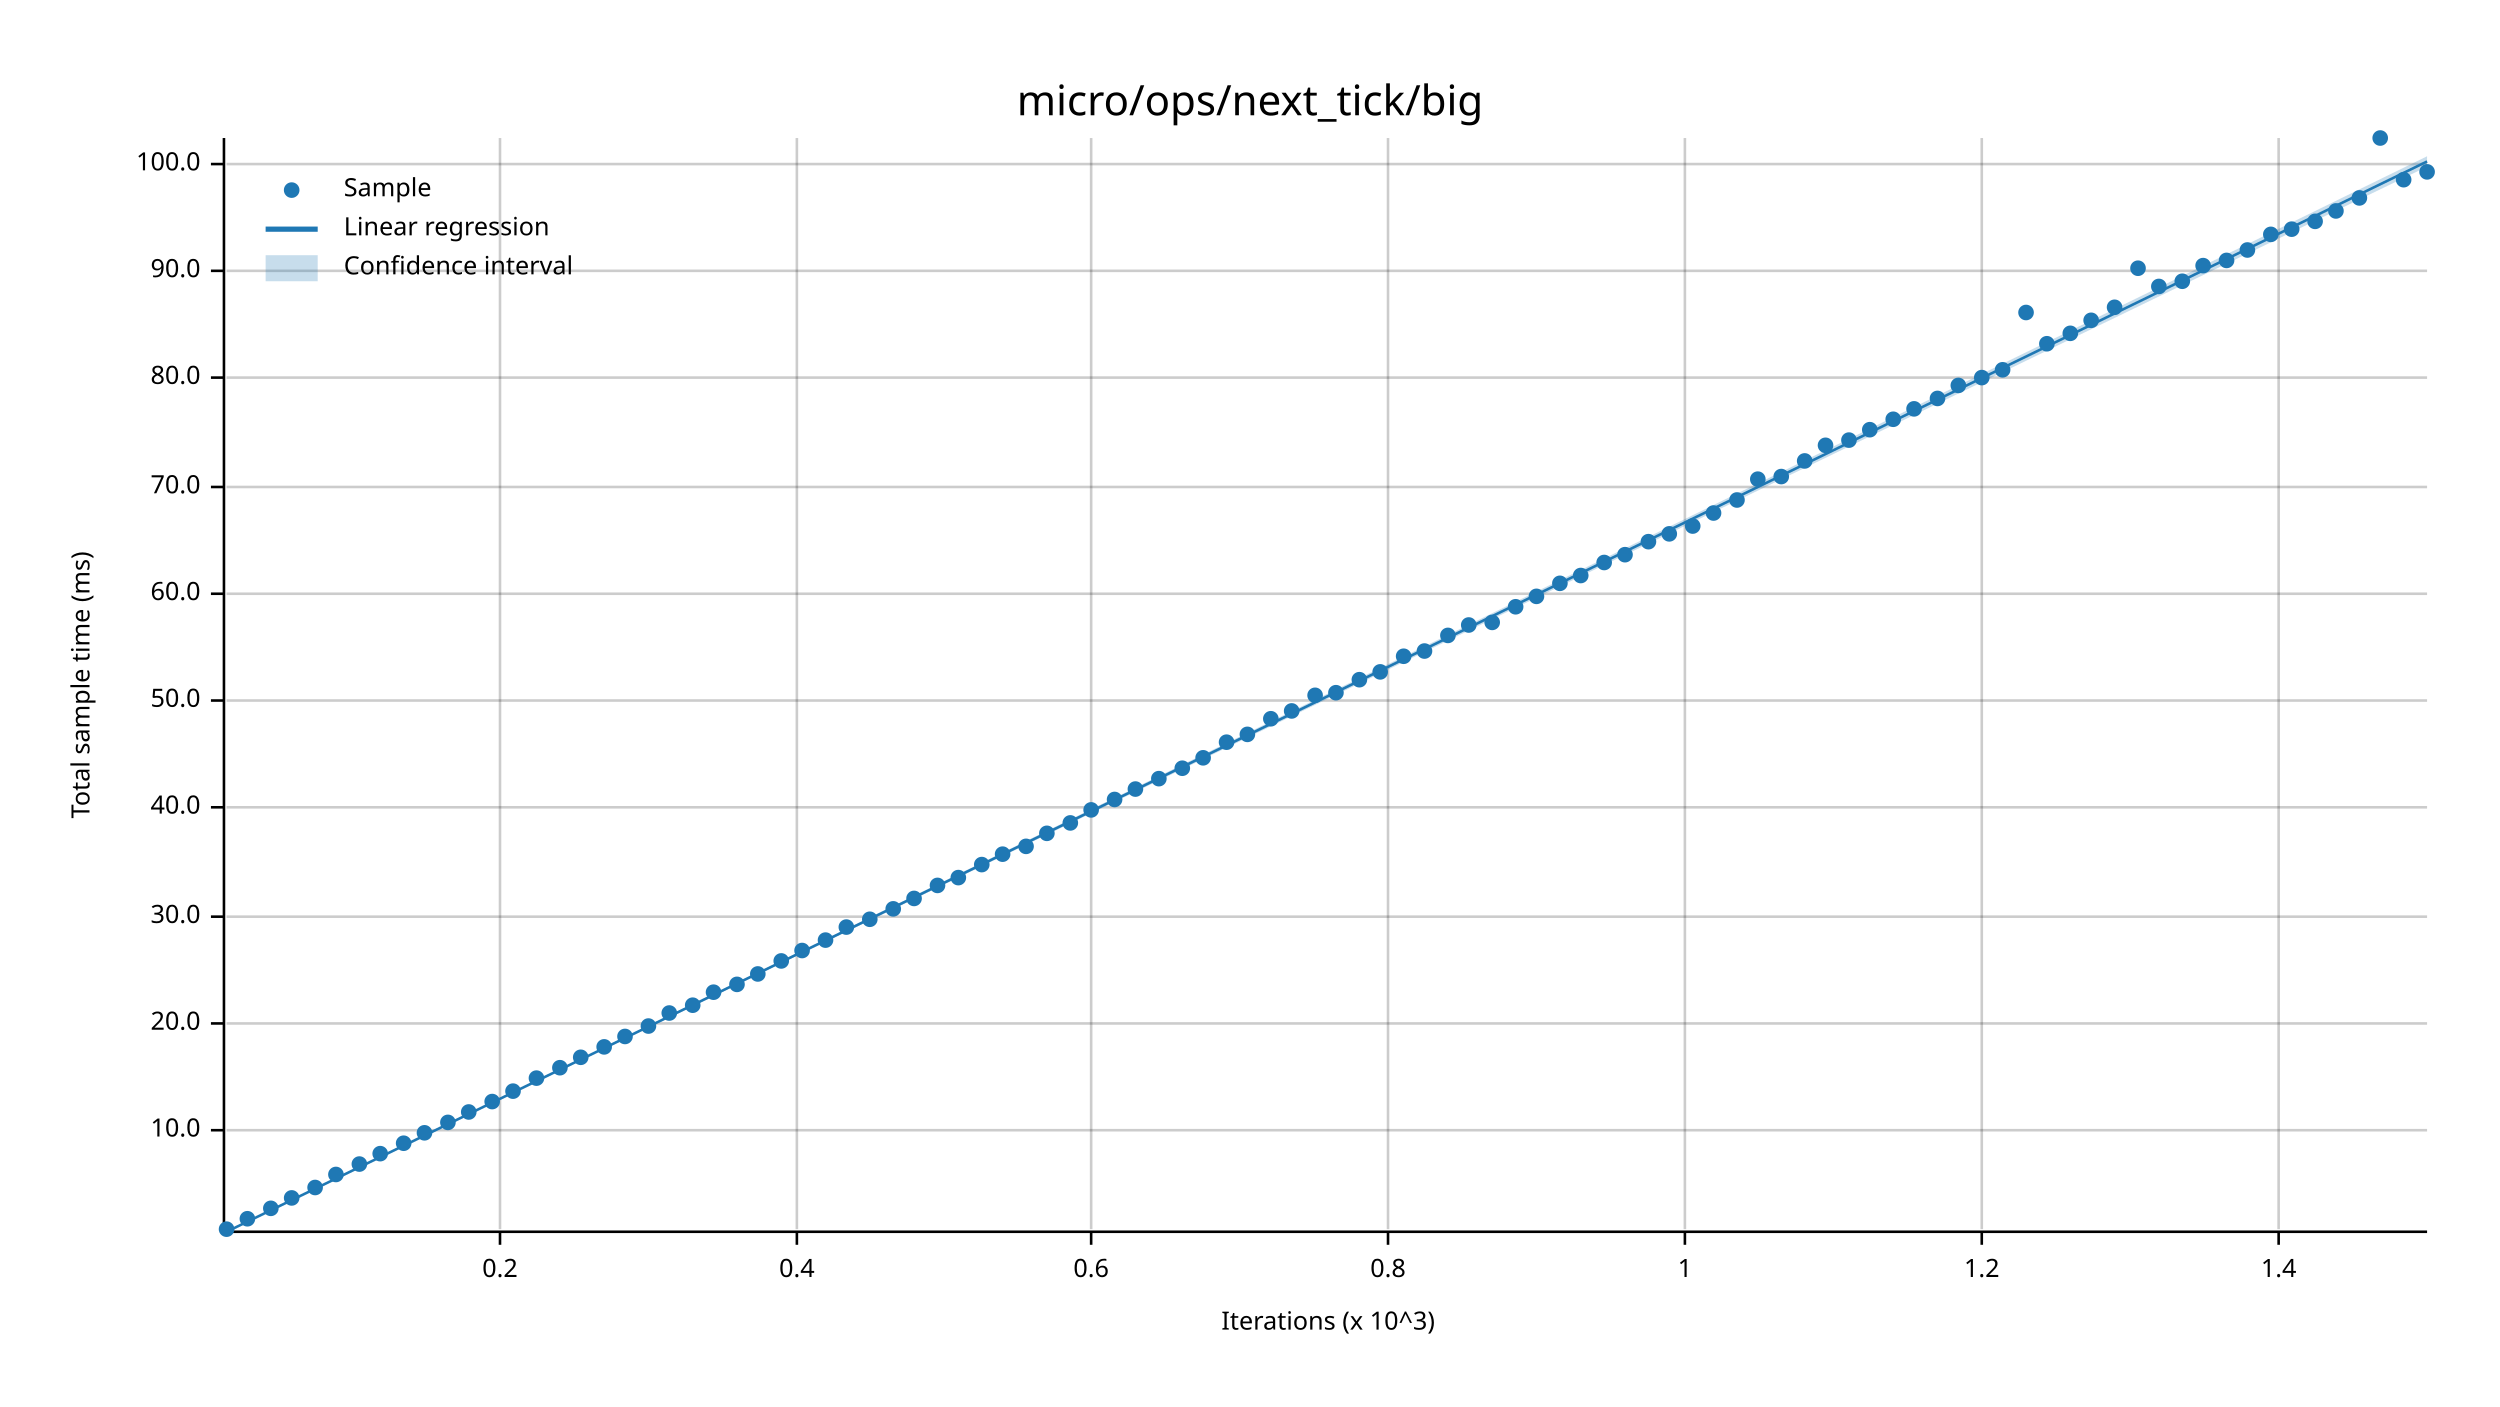
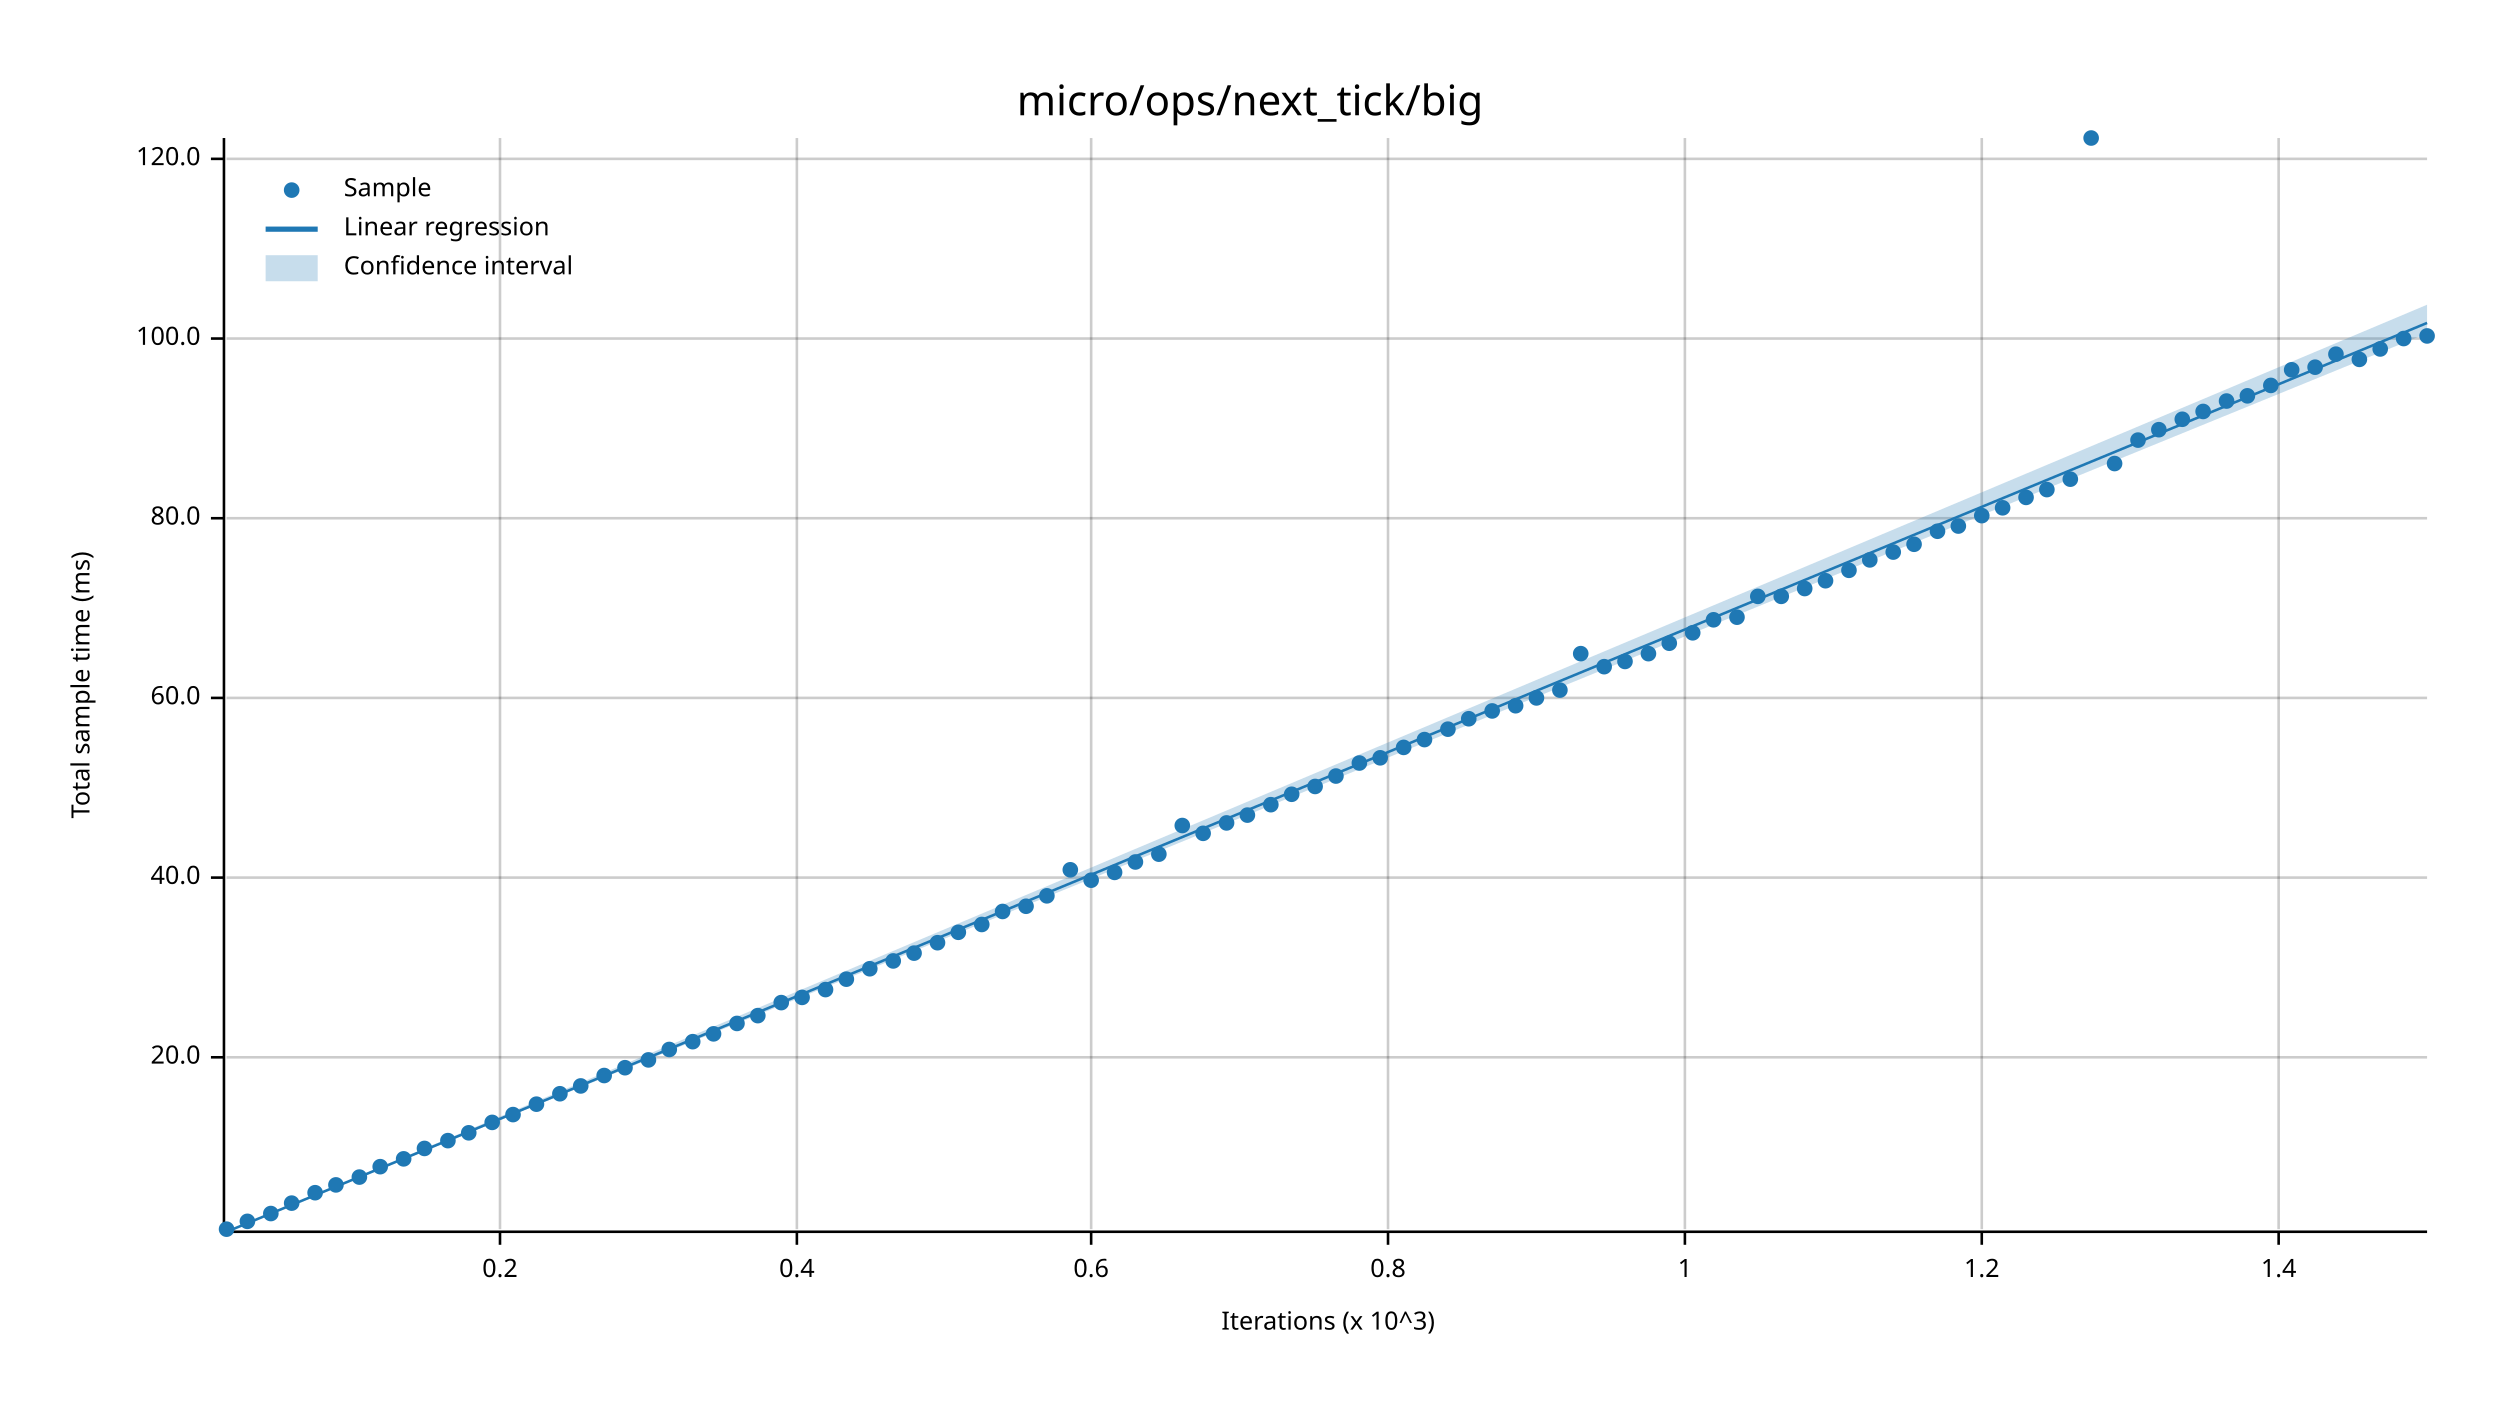
<svg xmlns="http://www.w3.org/2000/svg" width="960" height="540" viewBox="0 0 960 540">
  <text x="480" y="32" dy="0.76em" text-anchor="middle" font-family="sans-serif" font-size="16.129" opacity="1" fill="#000000">
micro/ops/next_tick/big
</text>
  <text x="27" y="263" dy="0.76em" text-anchor="middle" font-family="sans-serif" font-size="9.677" opacity="1" fill="#000000" transform="rotate(270, 27, 263)">
Total sample time (ms)
</text>
  <text x="510" y="513" dy="-0.5ex" text-anchor="middle" font-family="sans-serif" font-size="9.677" opacity="1" fill="#000000">
Iterations (x 10^3)
</text>
  <line opacity="0.2" stroke="#000000" stroke-width="1" x1="192" y1="472" x2="192" y2="53" />
  <line opacity="0.2" stroke="#000000" stroke-width="1" x1="306" y1="472" x2="306" y2="53" />
  <line opacity="0.2" stroke="#000000" stroke-width="1" x1="419" y1="472" x2="419" y2="53" />
  <line opacity="0.2" stroke="#000000" stroke-width="1" x1="533" y1="472" x2="533" y2="53" />
  <line opacity="0.2" stroke="#000000" stroke-width="1" x1="647" y1="472" x2="647" y2="53" />
  <line opacity="0.2" stroke="#000000" stroke-width="1" x1="761" y1="472" x2="761" y2="53" />
  <line opacity="0.2" stroke="#000000" stroke-width="1" x1="875" y1="472" x2="875" y2="53" />
-   <line opacity="0.2" stroke="#000000" stroke-width="1" x1="87" y1="434" x2="932" y2="434" />
-   <line opacity="0.2" stroke="#000000" stroke-width="1" x1="87" y1="393" x2="932" y2="393" />
-   <line opacity="0.2" stroke="#000000" stroke-width="1" x1="87" y1="352" x2="932" y2="352" />
-   <line opacity="0.2" stroke="#000000" stroke-width="1" x1="87" y1="310" x2="932" y2="310" />
-   <line opacity="0.2" stroke="#000000" stroke-width="1" x1="87" y1="269" x2="932" y2="269" />
-   <line opacity="0.2" stroke="#000000" stroke-width="1" x1="87" y1="228" x2="932" y2="228" />
-   <line opacity="0.2" stroke="#000000" stroke-width="1" x1="87" y1="187" x2="932" y2="187" />
-   <line opacity="0.2" stroke="#000000" stroke-width="1" x1="87" y1="145" x2="932" y2="145" />
-   <line opacity="0.2" stroke="#000000" stroke-width="1" x1="87" y1="104" x2="932" y2="104" />
-   <line opacity="0.2" stroke="#000000" stroke-width="1" x1="87" y1="63" x2="932" y2="63" />
+   <line opacity="0.2" stroke="#000000" stroke-width="1" x1="87" y1="406" x2="932" y2="406" />
+   <line opacity="0.2" stroke="#000000" stroke-width="1" x1="87" y1="337" x2="932" y2="337" />
+   <line opacity="0.2" stroke="#000000" stroke-width="1" x1="87" y1="268" x2="932" y2="268" />
+   <line opacity="0.2" stroke="#000000" stroke-width="1" x1="87" y1="199" x2="932" y2="199" />
+   <line opacity="0.2" stroke="#000000" stroke-width="1" x1="87" y1="130" x2="932" y2="130" />
+   <line opacity="0.2" stroke="#000000" stroke-width="1" x1="87" y1="61" x2="932" y2="61" />
  <polyline fill="none" opacity="1" stroke="#000000" stroke-width="1" points="86,53 86,472 " />
-   <text x="77" y="434" dy="0.5ex" text-anchor="end" font-family="sans-serif" font-size="9.677" opacity="1" fill="#000000">
- 10.0
- </text>
-   <polyline fill="none" opacity="1" stroke="#000000" stroke-width="1" points="81,434 86,434 " />
-   <text x="77" y="393" dy="0.5ex" text-anchor="end" font-family="sans-serif" font-size="9.677" opacity="1" fill="#000000">
+   <text x="77" y="406" dy="0.5ex" text-anchor="end" font-family="sans-serif" font-size="9.677" opacity="1" fill="#000000">
20.0
</text>
-   <polyline fill="none" opacity="1" stroke="#000000" stroke-width="1" points="81,393 86,393 " />
-   <text x="77" y="352" dy="0.5ex" text-anchor="end" font-family="sans-serif" font-size="9.677" opacity="1" fill="#000000">
- 30.0
- </text>
-   <polyline fill="none" opacity="1" stroke="#000000" stroke-width="1" points="81,352 86,352 " />
-   <text x="77" y="310" dy="0.5ex" text-anchor="end" font-family="sans-serif" font-size="9.677" opacity="1" fill="#000000">
+   <polyline fill="none" opacity="1" stroke="#000000" stroke-width="1" points="81,406 86,406 " />
+   <text x="77" y="337" dy="0.5ex" text-anchor="end" font-family="sans-serif" font-size="9.677" opacity="1" fill="#000000">
40.0
</text>
-   <polyline fill="none" opacity="1" stroke="#000000" stroke-width="1" points="81,310 86,310 " />
-   <text x="77" y="269" dy="0.5ex" text-anchor="end" font-family="sans-serif" font-size="9.677" opacity="1" fill="#000000">
- 50.0
- </text>
-   <polyline fill="none" opacity="1" stroke="#000000" stroke-width="1" points="81,269 86,269 " />
-   <text x="77" y="228" dy="0.5ex" text-anchor="end" font-family="sans-serif" font-size="9.677" opacity="1" fill="#000000">
+   <polyline fill="none" opacity="1" stroke="#000000" stroke-width="1" points="81,337 86,337 " />
+   <text x="77" y="268" dy="0.5ex" text-anchor="end" font-family="sans-serif" font-size="9.677" opacity="1" fill="#000000">
60.0
</text>
-   <polyline fill="none" opacity="1" stroke="#000000" stroke-width="1" points="81,228 86,228 " />
-   <text x="77" y="187" dy="0.5ex" text-anchor="end" font-family="sans-serif" font-size="9.677" opacity="1" fill="#000000">
- 70.0
- </text>
-   <polyline fill="none" opacity="1" stroke="#000000" stroke-width="1" points="81,187 86,187 " />
-   <text x="77" y="145" dy="0.5ex" text-anchor="end" font-family="sans-serif" font-size="9.677" opacity="1" fill="#000000">
+   <polyline fill="none" opacity="1" stroke="#000000" stroke-width="1" points="81,268 86,268 " />
+   <text x="77" y="199" dy="0.5ex" text-anchor="end" font-family="sans-serif" font-size="9.677" opacity="1" fill="#000000">
80.0
</text>
-   <polyline fill="none" opacity="1" stroke="#000000" stroke-width="1" points="81,145 86,145 " />
-   <text x="77" y="104" dy="0.5ex" text-anchor="end" font-family="sans-serif" font-size="9.677" opacity="1" fill="#000000">
- 90.0
- </text>
-   <polyline fill="none" opacity="1" stroke="#000000" stroke-width="1" points="81,104 86,104 " />
-   <text x="77" y="63" dy="0.5ex" text-anchor="end" font-family="sans-serif" font-size="9.677" opacity="1" fill="#000000">
+   <polyline fill="none" opacity="1" stroke="#000000" stroke-width="1" points="81,199 86,199 " />
+   <text x="77" y="130" dy="0.5ex" text-anchor="end" font-family="sans-serif" font-size="9.677" opacity="1" fill="#000000">
100.0
</text>
-   <polyline fill="none" opacity="1" stroke="#000000" stroke-width="1" points="81,63 86,63 " />
+   <polyline fill="none" opacity="1" stroke="#000000" stroke-width="1" points="81,130 86,130 " />
+   <text x="77" y="61" dy="0.5ex" text-anchor="end" font-family="sans-serif" font-size="9.677" opacity="1" fill="#000000">
+ 120.0
+ </text>
+   <polyline fill="none" opacity="1" stroke="#000000" stroke-width="1" points="81,61 86,61 " />
  <polyline fill="none" opacity="1" stroke="#000000" stroke-width="1" points="87,473 932,473 " />
  <text x="192" y="483" dy="0.76em" text-anchor="middle" font-family="sans-serif" font-size="9.677" opacity="1" fill="#000000">
0.2
</text>
  <polyline fill="none" opacity="1" stroke="#000000" stroke-width="1" points="192,473 192,478 " />
  <text x="306" y="483" dy="0.76em" text-anchor="middle" font-family="sans-serif" font-size="9.677" opacity="1" fill="#000000">
0.4
</text>
  <polyline fill="none" opacity="1" stroke="#000000" stroke-width="1" points="306,473 306,478 " />
  <text x="419" y="483" dy="0.76em" text-anchor="middle" font-family="sans-serif" font-size="9.677" opacity="1" fill="#000000">
0.6
</text>
  <polyline fill="none" opacity="1" stroke="#000000" stroke-width="1" points="419,473 419,478 " />
  <text x="533" y="483" dy="0.76em" text-anchor="middle" font-family="sans-serif" font-size="9.677" opacity="1" fill="#000000">
0.8
</text>
  <polyline fill="none" opacity="1" stroke="#000000" stroke-width="1" points="533,473 533,478 " />
  <text x="647" y="483" dy="0.76em" text-anchor="middle" font-family="sans-serif" font-size="9.677" opacity="1" fill="#000000">
1
</text>
  <polyline fill="none" opacity="1" stroke="#000000" stroke-width="1" points="647,473 647,478 " />
  <text x="761" y="483" dy="0.76em" text-anchor="middle" font-family="sans-serif" font-size="9.677" opacity="1" fill="#000000">
1.2
</text>
  <polyline fill="none" opacity="1" stroke="#000000" stroke-width="1" points="761,473 761,478 " />
  <text x="875" y="483" dy="0.76em" text-anchor="middle" font-family="sans-serif" font-size="9.677" opacity="1" fill="#000000">
1.4
</text>
  <polyline fill="none" opacity="1" stroke="#000000" stroke-width="1" points="875,473 875,478 " />
  <circle cx="87" cy="472" r="3" opacity="1" fill="#1F78B4" stroke="none" stroke-width="1" />
-   <circle cx="95" cy="468" r="3" opacity="1" fill="#1F78B4" stroke="none" stroke-width="1" />
-   <circle cx="104" cy="464" r="3" opacity="1" fill="#1F78B4" stroke="none" stroke-width="1" />
-   <circle cx="112" cy="460" r="3" opacity="1" fill="#1F78B4" stroke="none" stroke-width="1" />
-   <circle cx="121" cy="456" r="3" opacity="1" fill="#1F78B4" stroke="none" stroke-width="1" />
-   <circle cx="129" cy="451" r="3" opacity="1" fill="#1F78B4" stroke="none" stroke-width="1" />
-   <circle cx="138" cy="447" r="3" opacity="1" fill="#1F78B4" stroke="none" stroke-width="1" />
-   <circle cx="146" cy="443" r="3" opacity="1" fill="#1F78B4" stroke="none" stroke-width="1" />
-   <circle cx="155" cy="439" r="3" opacity="1" fill="#1F78B4" stroke="none" stroke-width="1" />
-   <circle cx="163" cy="435" r="3" opacity="1" fill="#1F78B4" stroke="none" stroke-width="1" />
-   <circle cx="172" cy="431" r="3" opacity="1" fill="#1F78B4" stroke="none" stroke-width="1" />
-   <circle cx="180" cy="427" r="3" opacity="1" fill="#1F78B4" stroke="none" stroke-width="1" />
-   <circle cx="189" cy="423" r="3" opacity="1" fill="#1F78B4" stroke="none" stroke-width="1" />
-   <circle cx="197" cy="419" r="3" opacity="1" fill="#1F78B4" stroke="none" stroke-width="1" />
-   <circle cx="206" cy="414" r="3" opacity="1" fill="#1F78B4" stroke="none" stroke-width="1" />
-   <circle cx="215" cy="410" r="3" opacity="1" fill="#1F78B4" stroke="none" stroke-width="1" />
-   <circle cx="223" cy="406" r="3" opacity="1" fill="#1F78B4" stroke="none" stroke-width="1" />
-   <circle cx="232" cy="402" r="3" opacity="1" fill="#1F78B4" stroke="none" stroke-width="1" />
-   <circle cx="240" cy="398" r="3" opacity="1" fill="#1F78B4" stroke="none" stroke-width="1" />
-   <circle cx="249" cy="394" r="3" opacity="1" fill="#1F78B4" stroke="none" stroke-width="1" />
-   <circle cx="257" cy="389" r="3" opacity="1" fill="#1F78B4" stroke="none" stroke-width="1" />
-   <circle cx="266" cy="386" r="3" opacity="1" fill="#1F78B4" stroke="none" stroke-width="1" />
-   <circle cx="274" cy="381" r="3" opacity="1" fill="#1F78B4" stroke="none" stroke-width="1" />
-   <circle cx="283" cy="378" r="3" opacity="1" fill="#1F78B4" stroke="none" stroke-width="1" />
-   <circle cx="291" cy="374" r="3" opacity="1" fill="#1F78B4" stroke="none" stroke-width="1" />
-   <circle cx="300" cy="369" r="3" opacity="1" fill="#1F78B4" stroke="none" stroke-width="1" />
-   <circle cx="308" cy="365" r="3" opacity="1" fill="#1F78B4" stroke="none" stroke-width="1" />
-   <circle cx="317" cy="361" r="3" opacity="1" fill="#1F78B4" stroke="none" stroke-width="1" />
-   <circle cx="325" cy="356" r="3" opacity="1" fill="#1F78B4" stroke="none" stroke-width="1" />
-   <circle cx="334" cy="353" r="3" opacity="1" fill="#1F78B4" stroke="none" stroke-width="1" />
-   <circle cx="343" cy="349" r="3" opacity="1" fill="#1F78B4" stroke="none" stroke-width="1" />
-   <circle cx="351" cy="345" r="3" opacity="1" fill="#1F78B4" stroke="none" stroke-width="1" />
-   <circle cx="360" cy="340" r="3" opacity="1" fill="#1F78B4" stroke="none" stroke-width="1" />
-   <circle cx="368" cy="337" r="3" opacity="1" fill="#1F78B4" stroke="none" stroke-width="1" />
-   <circle cx="377" cy="332" r="3" opacity="1" fill="#1F78B4" stroke="none" stroke-width="1" />
-   <circle cx="385" cy="328" r="3" opacity="1" fill="#1F78B4" stroke="none" stroke-width="1" />
-   <circle cx="394" cy="325" r="3" opacity="1" fill="#1F78B4" stroke="none" stroke-width="1" />
-   <circle cx="402" cy="320" r="3" opacity="1" fill="#1F78B4" stroke="none" stroke-width="1" />
-   <circle cx="411" cy="316" r="3" opacity="1" fill="#1F78B4" stroke="none" stroke-width="1" />
-   <circle cx="419" cy="311" r="3" opacity="1" fill="#1F78B4" stroke="none" stroke-width="1" />
-   <circle cx="428" cy="307" r="3" opacity="1" fill="#1F78B4" stroke="none" stroke-width="1" />
-   <circle cx="436" cy="303" r="3" opacity="1" fill="#1F78B4" stroke="none" stroke-width="1" />
-   <circle cx="445" cy="299" r="3" opacity="1" fill="#1F78B4" stroke="none" stroke-width="1" />
-   <circle cx="454" cy="295" r="3" opacity="1" fill="#1F78B4" stroke="none" stroke-width="1" />
-   <circle cx="462" cy="291" r="3" opacity="1" fill="#1F78B4" stroke="none" stroke-width="1" />
-   <circle cx="471" cy="285" r="3" opacity="1" fill="#1F78B4" stroke="none" stroke-width="1" />
-   <circle cx="479" cy="282" r="3" opacity="1" fill="#1F78B4" stroke="none" stroke-width="1" />
-   <circle cx="488" cy="276" r="3" opacity="1" fill="#1F78B4" stroke="none" stroke-width="1" />
-   <circle cx="496" cy="273" r="3" opacity="1" fill="#1F78B4" stroke="none" stroke-width="1" />
-   <circle cx="505" cy="267" r="3" opacity="1" fill="#1F78B4" stroke="none" stroke-width="1" />
-   <circle cx="513" cy="266" r="3" opacity="1" fill="#1F78B4" stroke="none" stroke-width="1" />
-   <circle cx="522" cy="261" r="3" opacity="1" fill="#1F78B4" stroke="none" stroke-width="1" />
-   <circle cx="530" cy="258" r="3" opacity="1" fill="#1F78B4" stroke="none" stroke-width="1" />
-   <circle cx="539" cy="252" r="3" opacity="1" fill="#1F78B4" stroke="none" stroke-width="1" />
-   <circle cx="547" cy="250" r="3" opacity="1" fill="#1F78B4" stroke="none" stroke-width="1" />
-   <circle cx="556" cy="244" r="3" opacity="1" fill="#1F78B4" stroke="none" stroke-width="1" />
-   <circle cx="564" cy="240" r="3" opacity="1" fill="#1F78B4" stroke="none" stroke-width="1" />
-   <circle cx="573" cy="239" r="3" opacity="1" fill="#1F78B4" stroke="none" stroke-width="1" />
-   <circle cx="582" cy="233" r="3" opacity="1" fill="#1F78B4" stroke="none" stroke-width="1" />
-   <circle cx="590" cy="229" r="3" opacity="1" fill="#1F78B4" stroke="none" stroke-width="1" />
-   <circle cx="599" cy="224" r="3" opacity="1" fill="#1F78B4" stroke="none" stroke-width="1" />
-   <circle cx="607" cy="221" r="3" opacity="1" fill="#1F78B4" stroke="none" stroke-width="1" />
-   <circle cx="616" cy="216" r="3" opacity="1" fill="#1F78B4" stroke="none" stroke-width="1" />
-   <circle cx="624" cy="213" r="3" opacity="1" fill="#1F78B4" stroke="none" stroke-width="1" />
-   <circle cx="633" cy="208" r="3" opacity="1" fill="#1F78B4" stroke="none" stroke-width="1" />
-   <circle cx="641" cy="205" r="3" opacity="1" fill="#1F78B4" stroke="none" stroke-width="1" />
-   <circle cx="650" cy="202" r="3" opacity="1" fill="#1F78B4" stroke="none" stroke-width="1" />
-   <circle cx="658" cy="197" r="3" opacity="1" fill="#1F78B4" stroke="none" stroke-width="1" />
-   <circle cx="667" cy="192" r="3" opacity="1" fill="#1F78B4" stroke="none" stroke-width="1" />
-   <circle cx="675" cy="184" r="3" opacity="1" fill="#1F78B4" stroke="none" stroke-width="1" />
-   <circle cx="684" cy="183" r="3" opacity="1" fill="#1F78B4" stroke="none" stroke-width="1" />
-   <circle cx="693" cy="177" r="3" opacity="1" fill="#1F78B4" stroke="none" stroke-width="1" />
-   <circle cx="701" cy="171" r="3" opacity="1" fill="#1F78B4" stroke="none" stroke-width="1" />
-   <circle cx="710" cy="169" r="3" opacity="1" fill="#1F78B4" stroke="none" stroke-width="1" />
-   <circle cx="718" cy="165" r="3" opacity="1" fill="#1F78B4" stroke="none" stroke-width="1" />
-   <circle cx="727" cy="161" r="3" opacity="1" fill="#1F78B4" stroke="none" stroke-width="1" />
-   <circle cx="735" cy="157" r="3" opacity="1" fill="#1F78B4" stroke="none" stroke-width="1" />
-   <circle cx="744" cy="153" r="3" opacity="1" fill="#1F78B4" stroke="none" stroke-width="1" />
-   <circle cx="752" cy="148" r="3" opacity="1" fill="#1F78B4" stroke="none" stroke-width="1" />
-   <circle cx="761" cy="145" r="3" opacity="1" fill="#1F78B4" stroke="none" stroke-width="1" />
-   <circle cx="769" cy="142" r="3" opacity="1" fill="#1F78B4" stroke="none" stroke-width="1" />
-   <circle cx="778" cy="120" r="3" opacity="1" fill="#1F78B4" stroke="none" stroke-width="1" />
-   <circle cx="786" cy="132" r="3" opacity="1" fill="#1F78B4" stroke="none" stroke-width="1" />
-   <circle cx="795" cy="128" r="3" opacity="1" fill="#1F78B4" stroke="none" stroke-width="1" />
-   <circle cx="803" cy="123" r="3" opacity="1" fill="#1F78B4" stroke="none" stroke-width="1" />
-   <circle cx="812" cy="118" r="3" opacity="1" fill="#1F78B4" stroke="none" stroke-width="1" />
-   <circle cx="821" cy="103" r="3" opacity="1" fill="#1F78B4" stroke="none" stroke-width="1" />
-   <circle cx="829" cy="110" r="3" opacity="1" fill="#1F78B4" stroke="none" stroke-width="1" />
-   <circle cx="838" cy="108" r="3" opacity="1" fill="#1F78B4" stroke="none" stroke-width="1" />
-   <circle cx="846" cy="102" r="3" opacity="1" fill="#1F78B4" stroke="none" stroke-width="1" />
-   <circle cx="855" cy="100" r="3" opacity="1" fill="#1F78B4" stroke="none" stroke-width="1" />
-   <circle cx="863" cy="96" r="3" opacity="1" fill="#1F78B4" stroke="none" stroke-width="1" />
-   <circle cx="872" cy="90" r="3" opacity="1" fill="#1F78B4" stroke="none" stroke-width="1" />
-   <circle cx="880" cy="88" r="3" opacity="1" fill="#1F78B4" stroke="none" stroke-width="1" />
-   <circle cx="889" cy="85" r="3" opacity="1" fill="#1F78B4" stroke="none" stroke-width="1" />
-   <circle cx="897" cy="81" r="3" opacity="1" fill="#1F78B4" stroke="none" stroke-width="1" />
-   <circle cx="906" cy="76" r="3" opacity="1" fill="#1F78B4" stroke="none" stroke-width="1" />
-   <circle cx="914" cy="53" r="3" opacity="1" fill="#1F78B4" stroke="none" stroke-width="1" />
-   <circle cx="923" cy="69" r="3" opacity="1" fill="#1F78B4" stroke="none" stroke-width="1" />
-   <circle cx="932" cy="66" r="3" opacity="1" fill="#1F78B4" stroke="none" stroke-width="1" />
-   <polyline fill="none" opacity="1" stroke="#1F78B4" stroke-width="1" points="87,473 932,62 " />
-   <polygon opacity="0.25" fill="#1F78B4" points="87,473 932,64 932,60 " />
+   <circle cx="95" cy="469" r="3" opacity="1" fill="#1F78B4" stroke="none" stroke-width="1" />
+   <circle cx="104" cy="466" r="3" opacity="1" fill="#1F78B4" stroke="none" stroke-width="1" />
+   <circle cx="112" cy="462" r="3" opacity="1" fill="#1F78B4" stroke="none" stroke-width="1" />
+   <circle cx="121" cy="458" r="3" opacity="1" fill="#1F78B4" stroke="none" stroke-width="1" />
+   <circle cx="129" cy="455" r="3" opacity="1" fill="#1F78B4" stroke="none" stroke-width="1" />
+   <circle cx="138" cy="452" r="3" opacity="1" fill="#1F78B4" stroke="none" stroke-width="1" />
+   <circle cx="146" cy="448" r="3" opacity="1" fill="#1F78B4" stroke="none" stroke-width="1" />
+   <circle cx="155" cy="445" r="3" opacity="1" fill="#1F78B4" stroke="none" stroke-width="1" />
+   <circle cx="163" cy="441" r="3" opacity="1" fill="#1F78B4" stroke="none" stroke-width="1" />
+   <circle cx="172" cy="438" r="3" opacity="1" fill="#1F78B4" stroke="none" stroke-width="1" />
+   <circle cx="180" cy="435" r="3" opacity="1" fill="#1F78B4" stroke="none" stroke-width="1" />
+   <circle cx="189" cy="431" r="3" opacity="1" fill="#1F78B4" stroke="none" stroke-width="1" />
+   <circle cx="197" cy="428" r="3" opacity="1" fill="#1F78B4" stroke="none" stroke-width="1" />
+   <circle cx="206" cy="424" r="3" opacity="1" fill="#1F78B4" stroke="none" stroke-width="1" />
+   <circle cx="215" cy="420" r="3" opacity="1" fill="#1F78B4" stroke="none" stroke-width="1" />
+   <circle cx="223" cy="417" r="3" opacity="1" fill="#1F78B4" stroke="none" stroke-width="1" />
+   <circle cx="232" cy="413" r="3" opacity="1" fill="#1F78B4" stroke="none" stroke-width="1" />
+   <circle cx="240" cy="410" r="3" opacity="1" fill="#1F78B4" stroke="none" stroke-width="1" />
+   <circle cx="249" cy="407" r="3" opacity="1" fill="#1F78B4" stroke="none" stroke-width="1" />
+   <circle cx="257" cy="403" r="3" opacity="1" fill="#1F78B4" stroke="none" stroke-width="1" />
+   <circle cx="266" cy="400" r="3" opacity="1" fill="#1F78B4" stroke="none" stroke-width="1" />
+   <circle cx="274" cy="397" r="3" opacity="1" fill="#1F78B4" stroke="none" stroke-width="1" />
+   <circle cx="283" cy="393" r="3" opacity="1" fill="#1F78B4" stroke="none" stroke-width="1" />
+   <circle cx="291" cy="390" r="3" opacity="1" fill="#1F78B4" stroke="none" stroke-width="1" />
+   <circle cx="300" cy="385" r="3" opacity="1" fill="#1F78B4" stroke="none" stroke-width="1" />
+   <circle cx="308" cy="383" r="3" opacity="1" fill="#1F78B4" stroke="none" stroke-width="1" />
+   <circle cx="317" cy="380" r="3" opacity="1" fill="#1F78B4" stroke="none" stroke-width="1" />
+   <circle cx="325" cy="376" r="3" opacity="1" fill="#1F78B4" stroke="none" stroke-width="1" />
+   <circle cx="334" cy="372" r="3" opacity="1" fill="#1F78B4" stroke="none" stroke-width="1" />
+   <circle cx="343" cy="369" r="3" opacity="1" fill="#1F78B4" stroke="none" stroke-width="1" />
+   <circle cx="351" cy="366" r="3" opacity="1" fill="#1F78B4" stroke="none" stroke-width="1" />
+   <circle cx="360" cy="362" r="3" opacity="1" fill="#1F78B4" stroke="none" stroke-width="1" />
+   <circle cx="368" cy="358" r="3" opacity="1" fill="#1F78B4" stroke="none" stroke-width="1" />
+   <circle cx="377" cy="355" r="3" opacity="1" fill="#1F78B4" stroke="none" stroke-width="1" />
+   <circle cx="385" cy="350" r="3" opacity="1" fill="#1F78B4" stroke="none" stroke-width="1" />
+   <circle cx="394" cy="348" r="3" opacity="1" fill="#1F78B4" stroke="none" stroke-width="1" />
+   <circle cx="402" cy="344" r="3" opacity="1" fill="#1F78B4" stroke="none" stroke-width="1" />
+   <circle cx="411" cy="334" r="3" opacity="1" fill="#1F78B4" stroke="none" stroke-width="1" />
+   <circle cx="419" cy="338" r="3" opacity="1" fill="#1F78B4" stroke="none" stroke-width="1" />
+   <circle cx="428" cy="335" r="3" opacity="1" fill="#1F78B4" stroke="none" stroke-width="1" />
+   <circle cx="436" cy="331" r="3" opacity="1" fill="#1F78B4" stroke="none" stroke-width="1" />
+   <circle cx="445" cy="328" r="3" opacity="1" fill="#1F78B4" stroke="none" stroke-width="1" />
+   <circle cx="454" cy="317" r="3" opacity="1" fill="#1F78B4" stroke="none" stroke-width="1" />
+   <circle cx="462" cy="320" r="3" opacity="1" fill="#1F78B4" stroke="none" stroke-width="1" />
+   <circle cx="471" cy="316" r="3" opacity="1" fill="#1F78B4" stroke="none" stroke-width="1" />
+   <circle cx="479" cy="313" r="3" opacity="1" fill="#1F78B4" stroke="none" stroke-width="1" />
+   <circle cx="488" cy="309" r="3" opacity="1" fill="#1F78B4" stroke="none" stroke-width="1" />
+   <circle cx="496" cy="305" r="3" opacity="1" fill="#1F78B4" stroke="none" stroke-width="1" />
+   <circle cx="505" cy="302" r="3" opacity="1" fill="#1F78B4" stroke="none" stroke-width="1" />
+   <circle cx="513" cy="298" r="3" opacity="1" fill="#1F78B4" stroke="none" stroke-width="1" />
+   <circle cx="522" cy="293" r="3" opacity="1" fill="#1F78B4" stroke="none" stroke-width="1" />
+   <circle cx="530" cy="291" r="3" opacity="1" fill="#1F78B4" stroke="none" stroke-width="1" />
+   <circle cx="539" cy="287" r="3" opacity="1" fill="#1F78B4" stroke="none" stroke-width="1" />
+   <circle cx="547" cy="284" r="3" opacity="1" fill="#1F78B4" stroke="none" stroke-width="1" />
+   <circle cx="556" cy="280" r="3" opacity="1" fill="#1F78B4" stroke="none" stroke-width="1" />
+   <circle cx="564" cy="276" r="3" opacity="1" fill="#1F78B4" stroke="none" stroke-width="1" />
+   <circle cx="573" cy="273" r="3" opacity="1" fill="#1F78B4" stroke="none" stroke-width="1" />
+   <circle cx="582" cy="271" r="3" opacity="1" fill="#1F78B4" stroke="none" stroke-width="1" />
+   <circle cx="590" cy="268" r="3" opacity="1" fill="#1F78B4" stroke="none" stroke-width="1" />
+   <circle cx="599" cy="265" r="3" opacity="1" fill="#1F78B4" stroke="none" stroke-width="1" />
+   <circle cx="607" cy="251" r="3" opacity="1" fill="#1F78B4" stroke="none" stroke-width="1" />
+   <circle cx="616" cy="256" r="3" opacity="1" fill="#1F78B4" stroke="none" stroke-width="1" />
+   <circle cx="624" cy="254" r="3" opacity="1" fill="#1F78B4" stroke="none" stroke-width="1" />
+   <circle cx="633" cy="251" r="3" opacity="1" fill="#1F78B4" stroke="none" stroke-width="1" />
+   <circle cx="641" cy="247" r="3" opacity="1" fill="#1F78B4" stroke="none" stroke-width="1" />
+   <circle cx="650" cy="243" r="3" opacity="1" fill="#1F78B4" stroke="none" stroke-width="1" />
+   <circle cx="658" cy="238" r="3" opacity="1" fill="#1F78B4" stroke="none" stroke-width="1" />
+   <circle cx="667" cy="237" r="3" opacity="1" fill="#1F78B4" stroke="none" stroke-width="1" />
+   <circle cx="675" cy="229" r="3" opacity="1" fill="#1F78B4" stroke="none" stroke-width="1" />
+   <circle cx="684" cy="229" r="3" opacity="1" fill="#1F78B4" stroke="none" stroke-width="1" />
+   <circle cx="693" cy="226" r="3" opacity="1" fill="#1F78B4" stroke="none" stroke-width="1" />
+   <circle cx="701" cy="223" r="3" opacity="1" fill="#1F78B4" stroke="none" stroke-width="1" />
+   <circle cx="710" cy="219" r="3" opacity="1" fill="#1F78B4" stroke="none" stroke-width="1" />
+   <circle cx="718" cy="215" r="3" opacity="1" fill="#1F78B4" stroke="none" stroke-width="1" />
+   <circle cx="727" cy="212" r="3" opacity="1" fill="#1F78B4" stroke="none" stroke-width="1" />
+   <circle cx="735" cy="209" r="3" opacity="1" fill="#1F78B4" stroke="none" stroke-width="1" />
+   <circle cx="744" cy="204" r="3" opacity="1" fill="#1F78B4" stroke="none" stroke-width="1" />
+   <circle cx="752" cy="202" r="3" opacity="1" fill="#1F78B4" stroke="none" stroke-width="1" />
+   <circle cx="761" cy="198" r="3" opacity="1" fill="#1F78B4" stroke="none" stroke-width="1" />
+   <circle cx="769" cy="195" r="3" opacity="1" fill="#1F78B4" stroke="none" stroke-width="1" />
+   <circle cx="778" cy="191" r="3" opacity="1" fill="#1F78B4" stroke="none" stroke-width="1" />
+   <circle cx="786" cy="188" r="3" opacity="1" fill="#1F78B4" stroke="none" stroke-width="1" />
+   <circle cx="795" cy="184" r="3" opacity="1" fill="#1F78B4" stroke="none" stroke-width="1" />
+   <circle cx="803" cy="53" r="3" opacity="1" fill="#1F78B4" stroke="none" stroke-width="1" />
+   <circle cx="812" cy="178" r="3" opacity="1" fill="#1F78B4" stroke="none" stroke-width="1" />
+   <circle cx="821" cy="169" r="3" opacity="1" fill="#1F78B4" stroke="none" stroke-width="1" />
+   <circle cx="829" cy="165" r="3" opacity="1" fill="#1F78B4" stroke="none" stroke-width="1" />
+   <circle cx="838" cy="161" r="3" opacity="1" fill="#1F78B4" stroke="none" stroke-width="1" />
+   <circle cx="846" cy="158" r="3" opacity="1" fill="#1F78B4" stroke="none" stroke-width="1" />
+   <circle cx="855" cy="154" r="3" opacity="1" fill="#1F78B4" stroke="none" stroke-width="1" />
+   <circle cx="863" cy="152" r="3" opacity="1" fill="#1F78B4" stroke="none" stroke-width="1" />
+   <circle cx="872" cy="148" r="3" opacity="1" fill="#1F78B4" stroke="none" stroke-width="1" />
+   <circle cx="880" cy="142" r="3" opacity="1" fill="#1F78B4" stroke="none" stroke-width="1" />
+   <circle cx="889" cy="141" r="3" opacity="1" fill="#1F78B4" stroke="none" stroke-width="1" />
+   <circle cx="897" cy="136" r="3" opacity="1" fill="#1F78B4" stroke="none" stroke-width="1" />
+   <circle cx="906" cy="138" r="3" opacity="1" fill="#1F78B4" stroke="none" stroke-width="1" />
+   <circle cx="914" cy="134" r="3" opacity="1" fill="#1F78B4" stroke="none" stroke-width="1" />
+   <circle cx="923" cy="130" r="3" opacity="1" fill="#1F78B4" stroke="none" stroke-width="1" />
+   <circle cx="932" cy="129" r="3" opacity="1" fill="#1F78B4" stroke="none" stroke-width="1" />
+   <polyline fill="none" opacity="1" stroke="#1F78B4" stroke-width="1" points="87,473 932,124 " />
+   <polygon opacity="0.25" fill="#1F78B4" points="87,473 932,128 932,117 " />
  <text x="132" y="68" dy="0.76em" text-anchor="start" font-family="sans-serif" font-size="9.677" opacity="1" fill="#000000">
Sample
</text>
  <text x="132" y="83" dy="0.76em" text-anchor="start" font-family="sans-serif" font-size="9.677" opacity="1" fill="#000000">
Linear regression
</text>
  <text x="132" y="98" dy="0.76em" text-anchor="start" font-family="sans-serif" font-size="9.677" opacity="1" fill="#000000">
Confidence interval
</text>
  <circle cx="112" cy="73" r="3" opacity="1" fill="#1F78B4" stroke="none" stroke-width="1" />
  <polyline fill="none" opacity="1" stroke="#1F78B4" stroke-width="2" points="102,88 122,88 " />
  <rect x="102" y="98" width="20" height="10" opacity="0.25" fill="#1F78B4" stroke="none" />
</svg>
